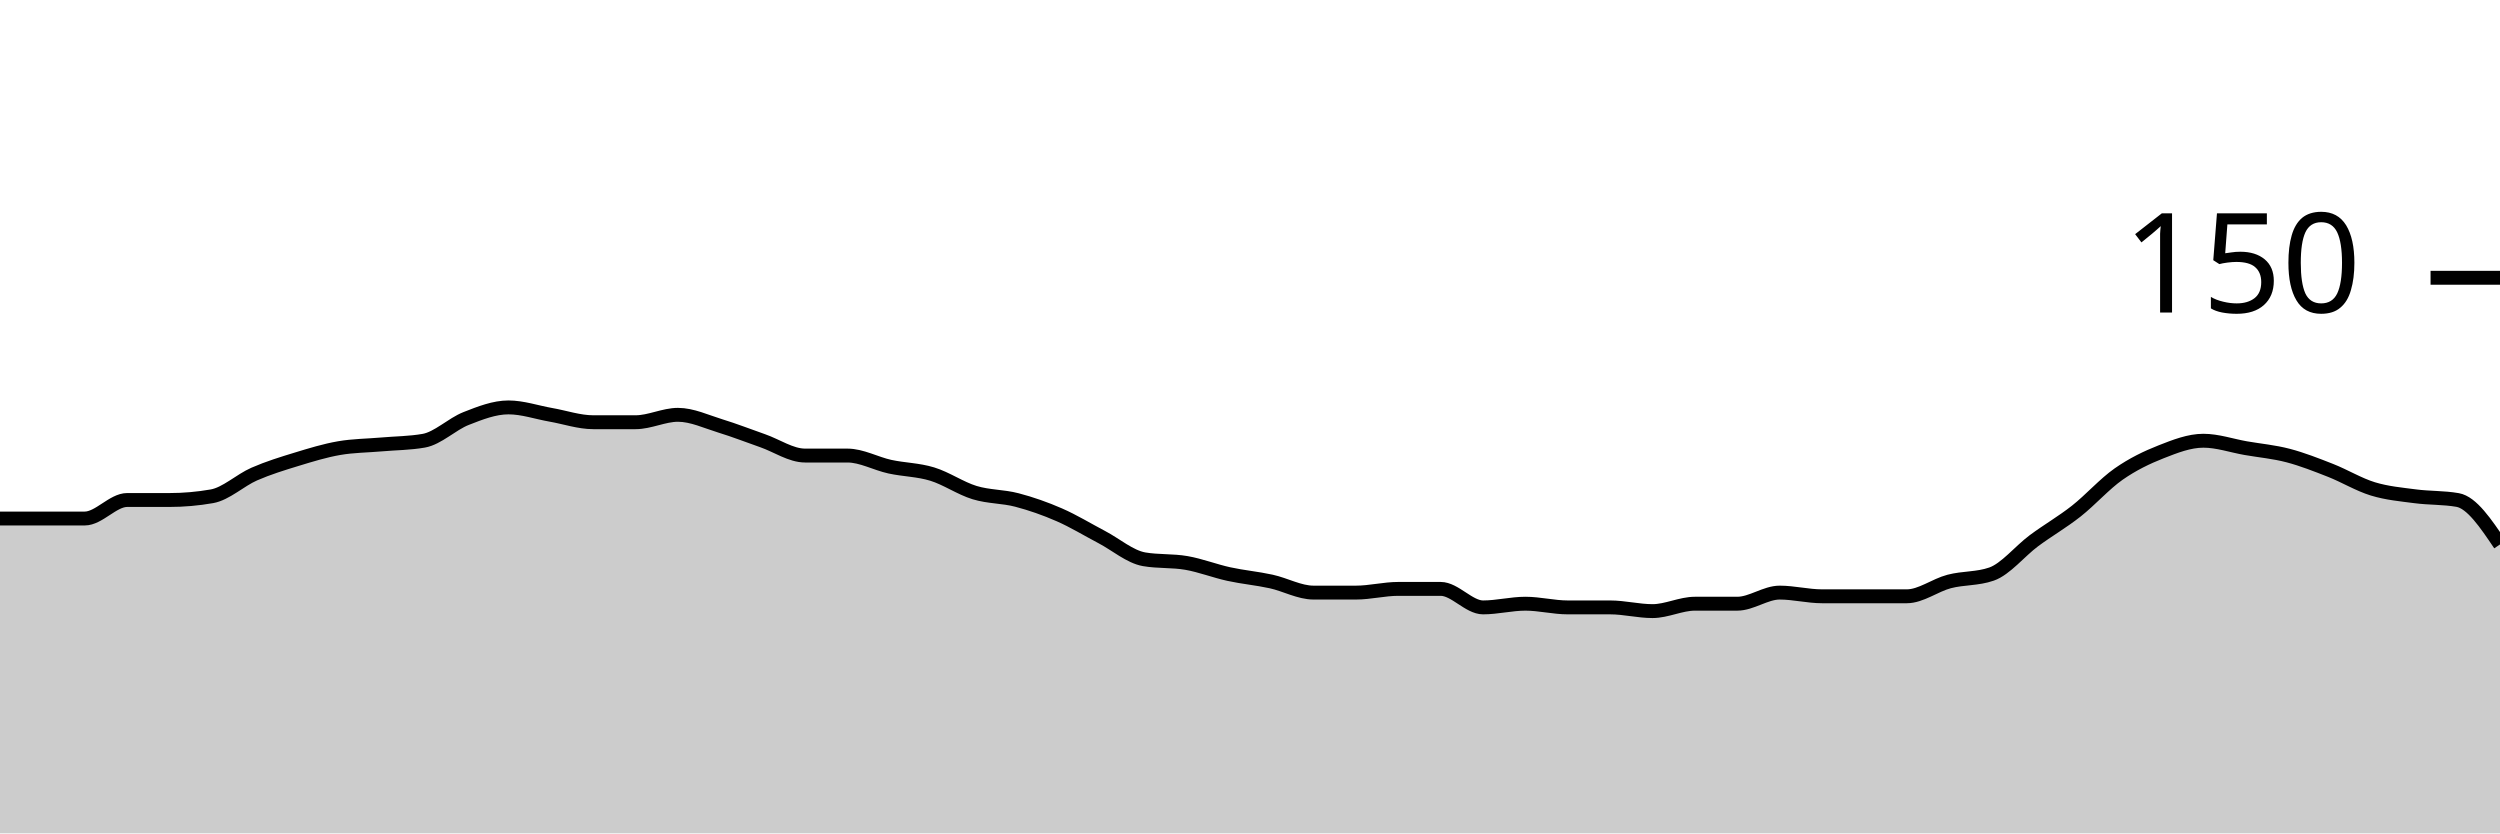
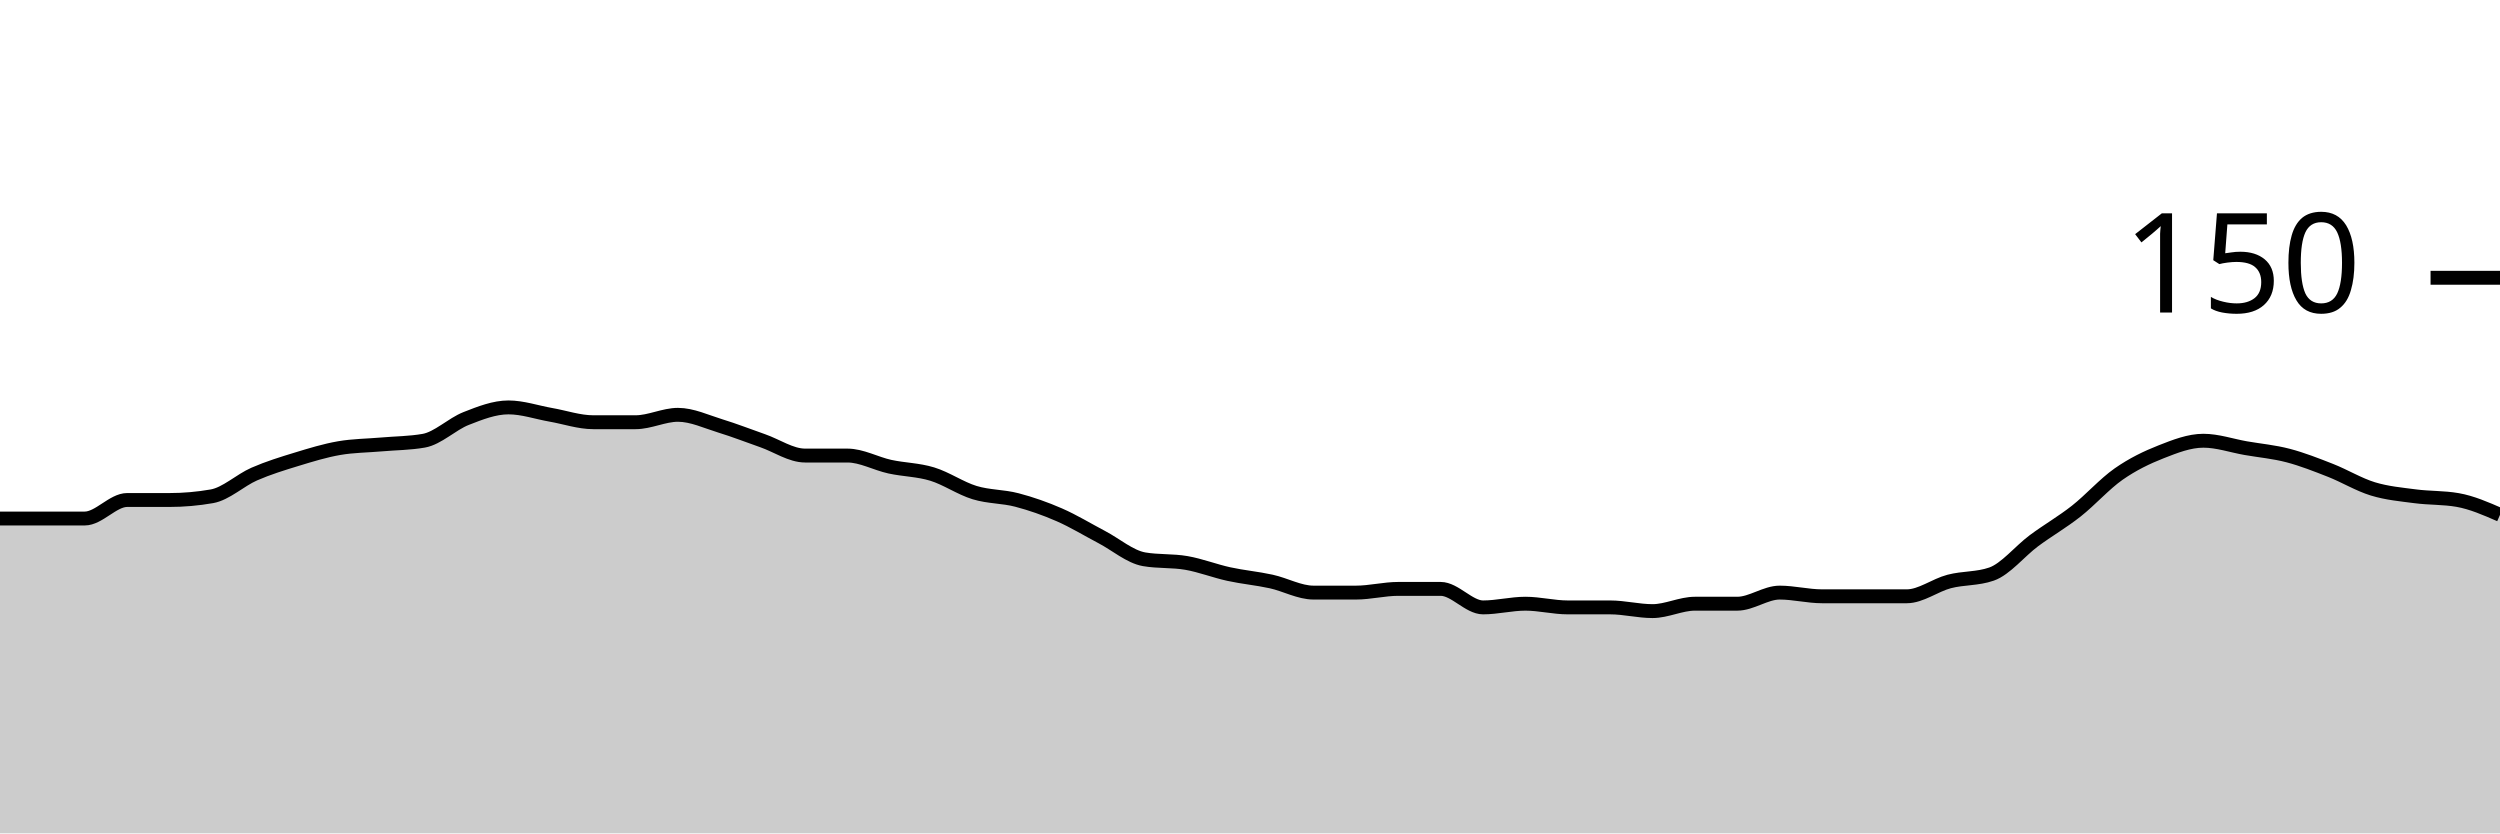
<svg xmlns="http://www.w3.org/2000/svg" viewBox="0 0 180 60">
  <g transform="translate(0,20)">
-     <path class="area" fill="rgba(0, 0, 0, 0.2)" d="M0,17.333C1.017,17.333,2.034,17.333,3.051,17.333C4.068,17.333,5.085,17.333,6.102,17.333C7.119,17.333,8.136,16,9.153,16C10.169,16,11.186,16,12.203,16C13.22,16,14.237,15.911,15.254,15.733C16.271,15.556,17.288,14.578,18.305,14.133C19.322,13.689,20.339,13.378,21.356,13.067C22.373,12.756,23.39,12.444,24.407,12.267C25.424,12.089,26.441,12.089,27.458,12C28.475,11.911,29.492,11.911,30.508,11.733C31.525,11.556,32.542,10.533,33.559,10.133C34.576,9.733,35.593,9.333,36.61,9.333C37.627,9.333,38.644,9.689,39.661,9.867C40.678,10.044,41.695,10.4,42.712,10.4C43.729,10.4,44.746,10.4,45.763,10.4C46.78,10.4,47.797,9.867,48.814,9.867C49.831,9.867,50.847,10.356,51.864,10.667C52.881,10.978,53.898,11.378,54.915,11.733C55.932,12.089,56.949,12.8,57.966,12.8C58.983,12.8,60,12.8,61.017,12.8C62.034,12.8,63.051,13.378,64.068,13.6C65.085,13.822,66.102,13.822,67.119,14.133C68.136,14.444,69.153,15.156,70.169,15.467C71.186,15.778,72.203,15.733,73.22,16C74.237,16.267,75.254,16.622,76.271,17.067C77.288,17.511,78.305,18.133,79.322,18.667C80.339,19.2,81.356,20.089,82.373,20.267C83.39,20.444,84.407,20.356,85.424,20.533C86.441,20.711,87.458,21.111,88.475,21.333C89.492,21.556,90.508,21.644,91.525,21.867C92.542,22.089,93.559,22.667,94.576,22.667C95.593,22.667,96.61,22.667,97.627,22.667C98.644,22.667,99.661,22.4,100.678,22.4C101.695,22.4,102.712,22.4,103.729,22.4C104.746,22.4,105.763,23.733,106.78,23.733C107.797,23.733,108.814,23.467,109.831,23.467C110.847,23.467,111.864,23.733,112.881,23.733C113.898,23.733,114.915,23.733,115.932,23.733C116.949,23.733,117.966,24,118.983,24C120,24,121.017,23.467,122.034,23.467C123.051,23.467,124.068,23.467,125.085,23.467C126.102,23.467,127.119,22.667,128.136,22.667C129.153,22.667,130.169,22.933,131.186,22.933C132.203,22.933,133.22,22.933,134.237,22.933C135.254,22.933,136.271,22.933,137.288,22.933C138.305,22.933,139.322,22.133,140.339,21.867C141.356,21.6,142.373,21.689,143.39,21.333C144.407,20.978,145.424,19.689,146.441,18.933C147.458,18.178,148.475,17.6,149.492,16.8C150.508,16,151.525,14.844,152.542,14.133C153.559,13.422,154.576,12.933,155.593,12.533C156.61,12.133,157.627,11.733,158.644,11.733C159.661,11.733,160.678,12.089,161.695,12.267C162.712,12.444,163.729,12.533,164.746,12.8C165.763,13.067,166.78,13.467,167.797,13.867C168.814,14.267,169.831,14.889,170.847,15.2C171.864,15.511,172.881,15.6,173.898,15.733C174.915,15.867,175.932,15.822,176.949,16C177.966,16.178,178.983,17.689,180,19.2L180,40C178.983,40,177.966,40,176.949,40C175.932,40,174.915,40,173.898,40C172.881,40,171.864,40,170.847,40C169.831,40,168.814,40,167.797,40C166.78,40,165.763,40,164.746,40C163.729,40,162.712,40,161.695,40C160.678,40,159.661,40,158.644,40C157.627,40,156.61,40,155.593,40C154.576,40,153.559,40,152.542,40C151.525,40,150.508,40,149.492,40C148.475,40,147.458,40,146.441,40C145.424,40,144.407,40,143.39,40C142.373,40,141.356,40,140.339,40C139.322,40,138.305,40,137.288,40C136.271,40,135.254,40,134.237,40C133.22,40,132.203,40,131.186,40C130.169,40,129.153,40,128.136,40C127.119,40,126.102,40,125.085,40C124.068,40,123.051,40,122.034,40C121.017,40,120,40,118.983,40C117.966,40,116.949,40,115.932,40C114.915,40,113.898,40,112.881,40C111.864,40,110.847,40,109.831,40C108.814,40,107.797,40,106.78,40C105.763,40,104.746,40,103.729,40C102.712,40,101.695,40,100.678,40C99.661,40,98.644,40,97.627,40C96.61,40,95.593,40,94.576,40C93.559,40,92.542,40,91.525,40C90.508,40,89.492,40,88.475,40C87.458,40,86.441,40,85.424,40C84.407,40,83.39,40,82.373,40C81.356,40,80.339,40,79.322,40C78.305,40,77.288,40,76.271,40C75.254,40,74.237,40,73.22,40C72.203,40,71.186,40,70.169,40C69.153,40,68.136,40,67.119,40C66.102,40,65.085,40,64.068,40C63.051,40,62.034,40,61.017,40C60,40,58.983,40,57.966,40C56.949,40,55.932,40,54.915,40C53.898,40,52.881,40,51.864,40C50.847,40,49.831,40,48.814,40C47.797,40,46.78,40,45.763,40C44.746,40,43.729,40,42.712,40C41.695,40,40.678,40,39.661,40C38.644,40,37.627,40,36.61,40C35.593,40,34.576,40,33.559,40C32.542,40,31.525,40,30.508,40C29.492,40,28.475,40,27.458,40C26.441,40,25.424,40,24.407,40C23.39,40,22.373,40,21.356,40C20.339,40,19.322,40,18.305,40C17.288,40,16.271,40,15.254,40C14.237,40,13.22,40,12.203,40C11.186,40,10.169,40,9.153,40C8.136,40,7.119,40,6.102,40C5.085,40,4.068,40,3.051,40C2.034,40,1.017,40,0,40Z" />
-     <path class="line" stroke="black" fill="none" d="M0,17.333C1.017,17.333,2.034,17.333,3.051,17.333C4.068,17.333,5.085,17.333,6.102,17.333C7.119,17.333,8.136,16,9.153,16C10.169,16,11.186,16,12.203,16C13.22,16,14.237,15.911,15.254,15.733C16.271,15.556,17.288,14.578,18.305,14.133C19.322,13.689,20.339,13.378,21.356,13.067C22.373,12.756,23.39,12.444,24.407,12.267C25.424,12.089,26.441,12.089,27.458,12C28.475,11.911,29.492,11.911,30.508,11.733C31.525,11.556,32.542,10.533,33.559,10.133C34.576,9.733,35.593,9.333,36.61,9.333C37.627,9.333,38.644,9.689,39.661,9.867C40.678,10.044,41.695,10.4,42.712,10.4C43.729,10.4,44.746,10.4,45.763,10.4C46.78,10.4,47.797,9.867,48.814,9.867C49.831,9.867,50.847,10.356,51.864,10.667C52.881,10.978,53.898,11.378,54.915,11.733C55.932,12.089,56.949,12.8,57.966,12.8C58.983,12.8,60,12.8,61.017,12.8C62.034,12.8,63.051,13.378,64.068,13.6C65.085,13.822,66.102,13.822,67.119,14.133C68.136,14.444,69.153,15.156,70.169,15.467C71.186,15.778,72.203,15.733,73.22,16C74.237,16.267,75.254,16.622,76.271,17.067C77.288,17.511,78.305,18.133,79.322,18.667C80.339,19.2,81.356,20.089,82.373,20.267C83.39,20.444,84.407,20.356,85.424,20.533C86.441,20.711,87.458,21.111,88.475,21.333C89.492,21.556,90.508,21.644,91.525,21.867C92.542,22.089,93.559,22.667,94.576,22.667C95.593,22.667,96.61,22.667,97.627,22.667C98.644,22.667,99.661,22.4,100.678,22.4C101.695,22.4,102.712,22.4,103.729,22.4C104.746,22.4,105.763,23.733,106.78,23.733C107.797,23.733,108.814,23.467,109.831,23.467C110.847,23.467,111.864,23.733,112.881,23.733C113.898,23.733,114.915,23.733,115.932,23.733C116.949,23.733,117.966,24,118.983,24C120,24,121.017,23.467,122.034,23.467C123.051,23.467,124.068,23.467,125.085,23.467C126.102,23.467,127.119,22.667,128.136,22.667C129.153,22.667,130.169,22.933,131.186,22.933C132.203,22.933,133.22,22.933,134.237,22.933C135.254,22.933,136.271,22.933,137.288,22.933C138.305,22.933,139.322,22.133,140.339,21.867C141.356,21.6,142.373,21.689,143.39,21.333C144.407,20.978,145.424,19.689,146.441,18.933C147.458,18.178,148.475,17.6,149.492,16.8C150.508,16,151.525,14.844,152.542,14.133C153.559,13.422,154.576,12.933,155.593,12.533C156.61,12.133,157.627,11.733,158.644,11.733C159.661,11.733,160.678,12.089,161.695,12.267C162.712,12.444,163.729,12.533,164.746,12.8C165.763,13.067,166.78,13.467,167.797,13.867C168.814,14.267,169.831,14.889,170.847,15.2C171.864,15.511,172.881,15.6,173.898,15.733C174.915,15.867,175.932,15.822,176.949,16C177.966,16.178,178.983,17.689,180,19.2" />
+     <path class="area" fill="rgba(0, 0, 0, 0.2)" d="M0,17.333C1.017,17.333,2.034,17.333,3.051,17.333C4.068,17.333,5.085,17.333,6.102,17.333C7.119,17.333,8.136,16,9.153,16C10.169,16,11.186,16,12.203,16C13.22,16,14.237,15.911,15.254,15.733C16.271,15.556,17.288,14.578,18.305,14.133C19.322,13.689,20.339,13.378,21.356,13.067C22.373,12.756,23.39,12.444,24.407,12.267C25.424,12.089,26.441,12.089,27.458,12C28.475,11.911,29.492,11.911,30.508,11.733C31.525,11.556,32.542,10.533,33.559,10.133C34.576,9.733,35.593,9.333,36.61,9.333C37.627,9.333,38.644,9.689,39.661,9.867C40.678,10.044,41.695,10.4,42.712,10.4C43.729,10.4,44.746,10.4,45.763,10.4C46.78,10.4,47.797,9.867,48.814,9.867C49.831,9.867,50.847,10.356,51.864,10.667C52.881,10.978,53.898,11.378,54.915,11.733C55.932,12.089,56.949,12.8,57.966,12.8C58.983,12.8,60,12.8,61.017,12.8C62.034,12.8,63.051,13.378,64.068,13.6C65.085,13.822,66.102,13.822,67.119,14.133C68.136,14.444,69.153,15.156,70.169,15.467C71.186,15.778,72.203,15.733,73.22,16C74.237,16.267,75.254,16.622,76.271,17.067C77.288,17.511,78.305,18.133,79.322,18.667C80.339,19.2,81.356,20.089,82.373,20.267C83.39,20.444,84.407,20.356,85.424,20.533C86.441,20.711,87.458,21.111,88.475,21.333C89.492,21.556,90.508,21.644,91.525,21.867C92.542,22.089,93.559,22.667,94.576,22.667C95.593,22.667,96.61,22.667,97.627,22.667C98.644,22.667,99.661,22.4,100.678,22.4C101.695,22.4,102.712,22.4,103.729,22.4C104.746,22.4,105.763,23.733,106.78,23.733C107.797,23.733,108.814,23.467,109.831,23.467C110.847,23.467,111.864,23.733,112.881,23.733C113.898,23.733,114.915,23.733,115.932,23.733C116.949,23.733,117.966,24,118.983,24C120,24,121.017,23.467,122.034,23.467C123.051,23.467,124.068,23.467,125.085,23.467C126.102,23.467,127.119,22.667,128.136,22.667C129.153,22.667,130.169,22.933,131.186,22.933C132.203,22.933,133.22,22.933,134.237,22.933C135.254,22.933,136.271,22.933,137.288,22.933C138.305,22.933,139.322,22.133,140.339,21.867C141.356,21.6,142.373,21.689,143.39,21.333C144.407,20.978,145.424,19.689,146.441,18.933C147.458,18.178,148.475,17.6,149.492,16.8C150.508,16,151.525,14.844,152.542,14.133C153.559,13.422,154.576,12.933,155.593,12.533C156.61,12.133,157.627,11.733,158.644,11.733C159.661,11.733,160.678,12.089,161.695,12.267C162.712,12.444,163.729,12.533,164.746,12.8C165.763,13.067,166.78,13.467,167.797,13.867C168.814,14.267,169.831,14.889,170.847,15.2C171.864,15.511,172.881,15.6,173.898,15.733C174.915,15.867,175.932,15.822,176.949,16C177.966,16.178,178.983,16.622,180,17.067L180,40C178.983,40,177.966,40,176.949,40C175.932,40,174.915,40,173.898,40C172.881,40,171.864,40,170.847,40C169.831,40,168.814,40,167.797,40C166.78,40,165.763,40,164.746,40C163.729,40,162.712,40,161.695,40C160.678,40,159.661,40,158.644,40C157.627,40,156.61,40,155.593,40C154.576,40,153.559,40,152.542,40C151.525,40,150.508,40,149.492,40C148.475,40,147.458,40,146.441,40C145.424,40,144.407,40,143.39,40C142.373,40,141.356,40,140.339,40C139.322,40,138.305,40,137.288,40C136.271,40,135.254,40,134.237,40C133.22,40,132.203,40,131.186,40C130.169,40,129.153,40,128.136,40C127.119,40,126.102,40,125.085,40C124.068,40,123.051,40,122.034,40C121.017,40,120,40,118.983,40C117.966,40,116.949,40,115.932,40C114.915,40,113.898,40,112.881,40C111.864,40,110.847,40,109.831,40C108.814,40,107.797,40,106.78,40C105.763,40,104.746,40,103.729,40C102.712,40,101.695,40,100.678,40C99.661,40,98.644,40,97.627,40C96.61,40,95.593,40,94.576,40C93.559,40,92.542,40,91.525,40C90.508,40,89.492,40,88.475,40C87.458,40,86.441,40,85.424,40C84.407,40,83.39,40,82.373,40C81.356,40,80.339,40,79.322,40C78.305,40,77.288,40,76.271,40C75.254,40,74.237,40,73.22,40C72.203,40,71.186,40,70.169,40C69.153,40,68.136,40,67.119,40C66.102,40,65.085,40,64.068,40C63.051,40,62.034,40,61.017,40C60,40,58.983,40,57.966,40C56.949,40,55.932,40,54.915,40C53.898,40,52.881,40,51.864,40C50.847,40,49.831,40,48.814,40C47.797,40,46.78,40,45.763,40C44.746,40,43.729,40,42.712,40C41.695,40,40.678,40,39.661,40C38.644,40,37.627,40,36.61,40C35.593,40,34.576,40,33.559,40C32.542,40,31.525,40,30.508,40C29.492,40,28.475,40,27.458,40C26.441,40,25.424,40,24.407,40C23.39,40,22.373,40,21.356,40C20.339,40,19.322,40,18.305,40C17.288,40,16.271,40,15.254,40C14.237,40,13.22,40,12.203,40C11.186,40,10.169,40,9.153,40C8.136,40,7.119,40,6.102,40C5.085,40,4.068,40,3.051,40C2.034,40,1.017,40,0,40Z" />
+     <path class="line" stroke="black" fill="none" d="M0,17.333C1.017,17.333,2.034,17.333,3.051,17.333C4.068,17.333,5.085,17.333,6.102,17.333C7.119,17.333,8.136,16,9.153,16C10.169,16,11.186,16,12.203,16C13.22,16,14.237,15.911,15.254,15.733C16.271,15.556,17.288,14.578,18.305,14.133C19.322,13.689,20.339,13.378,21.356,13.067C22.373,12.756,23.39,12.444,24.407,12.267C25.424,12.089,26.441,12.089,27.458,12C28.475,11.911,29.492,11.911,30.508,11.733C31.525,11.556,32.542,10.533,33.559,10.133C34.576,9.733,35.593,9.333,36.61,9.333C37.627,9.333,38.644,9.689,39.661,9.867C40.678,10.044,41.695,10.4,42.712,10.4C43.729,10.4,44.746,10.4,45.763,10.4C46.78,10.4,47.797,9.867,48.814,9.867C49.831,9.867,50.847,10.356,51.864,10.667C52.881,10.978,53.898,11.378,54.915,11.733C55.932,12.089,56.949,12.8,57.966,12.8C58.983,12.8,60,12.8,61.017,12.8C62.034,12.8,63.051,13.378,64.068,13.6C65.085,13.822,66.102,13.822,67.119,14.133C68.136,14.444,69.153,15.156,70.169,15.467C71.186,15.778,72.203,15.733,73.22,16C74.237,16.267,75.254,16.622,76.271,17.067C77.288,17.511,78.305,18.133,79.322,18.667C80.339,19.2,81.356,20.089,82.373,20.267C83.39,20.444,84.407,20.356,85.424,20.533C86.441,20.711,87.458,21.111,88.475,21.333C89.492,21.556,90.508,21.644,91.525,21.867C92.542,22.089,93.559,22.667,94.576,22.667C95.593,22.667,96.61,22.667,97.627,22.667C98.644,22.667,99.661,22.4,100.678,22.4C101.695,22.4,102.712,22.4,103.729,22.4C104.746,22.4,105.763,23.733,106.78,23.733C107.797,23.733,108.814,23.467,109.831,23.467C110.847,23.467,111.864,23.733,112.881,23.733C113.898,23.733,114.915,23.733,115.932,23.733C116.949,23.733,117.966,24,118.983,24C120,24,121.017,23.467,122.034,23.467C123.051,23.467,124.068,23.467,125.085,23.467C126.102,23.467,127.119,22.667,128.136,22.667C129.153,22.667,130.169,22.933,131.186,22.933C132.203,22.933,133.22,22.933,134.237,22.933C135.254,22.933,136.271,22.933,137.288,22.933C138.305,22.933,139.322,22.133,140.339,21.867C141.356,21.6,142.373,21.689,143.39,21.333C144.407,20.978,145.424,19.689,146.441,18.933C147.458,18.178,148.475,17.6,149.492,16.8C150.508,16,151.525,14.844,152.542,14.133C153.559,13.422,154.576,12.933,155.593,12.533C156.61,12.133,157.627,11.733,158.644,11.733C159.661,11.733,160.678,12.089,161.695,12.267C162.712,12.444,163.729,12.533,164.746,12.8C165.763,13.067,166.78,13.467,167.797,13.867C168.814,14.267,169.831,14.889,170.847,15.2C171.864,15.511,172.881,15.6,173.898,15.733C174.915,15.867,175.932,15.822,176.949,16C177.966,16.178,178.983,16.622,180,17.067" />
    <path class="axis-ceiling" stroke-width="1" stroke="black" fill="none" d="M175,0L180,0" />
    <text class="axis-ceiling-label" font-family="sans-serif" text-anchor="end" font-size="10px" x="170" y="2.5">150</text>
  </g>
</svg>
